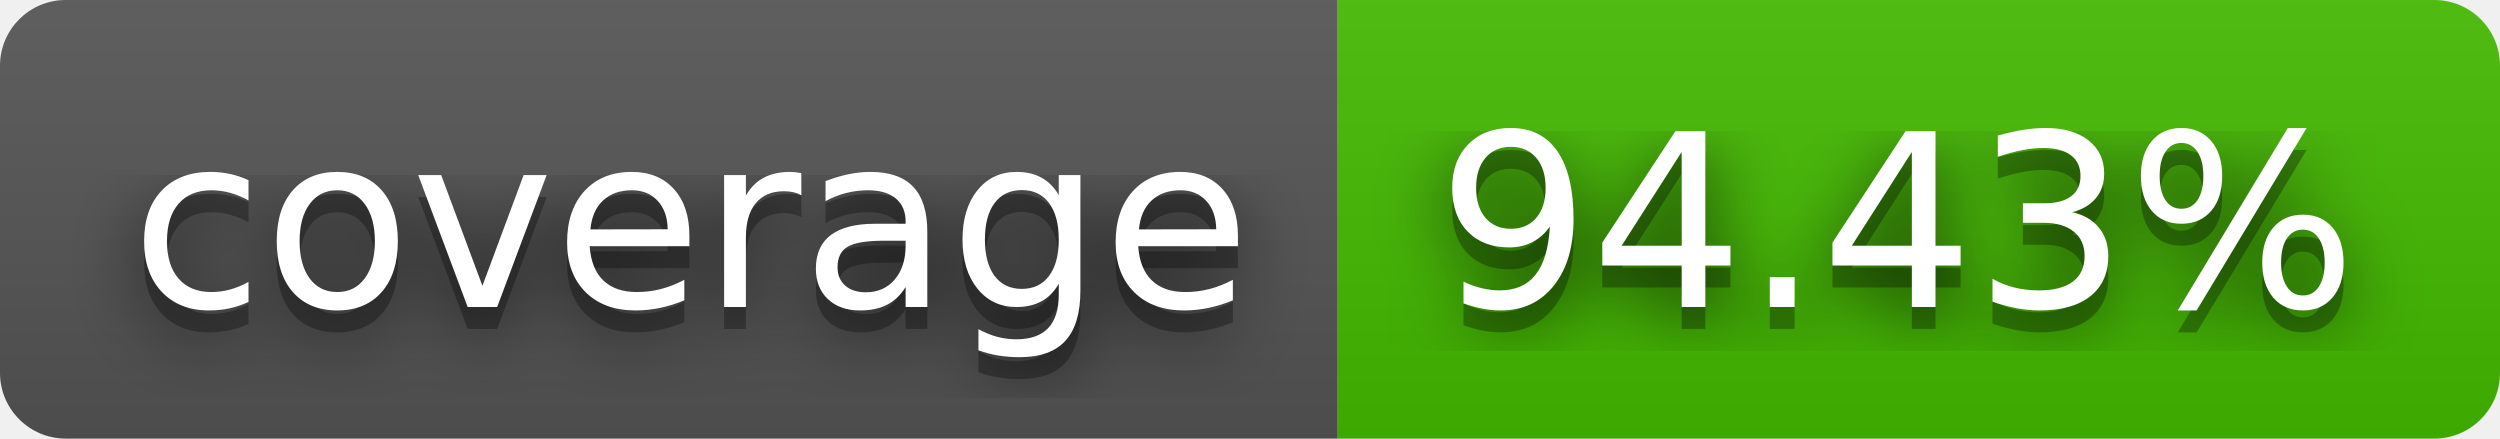
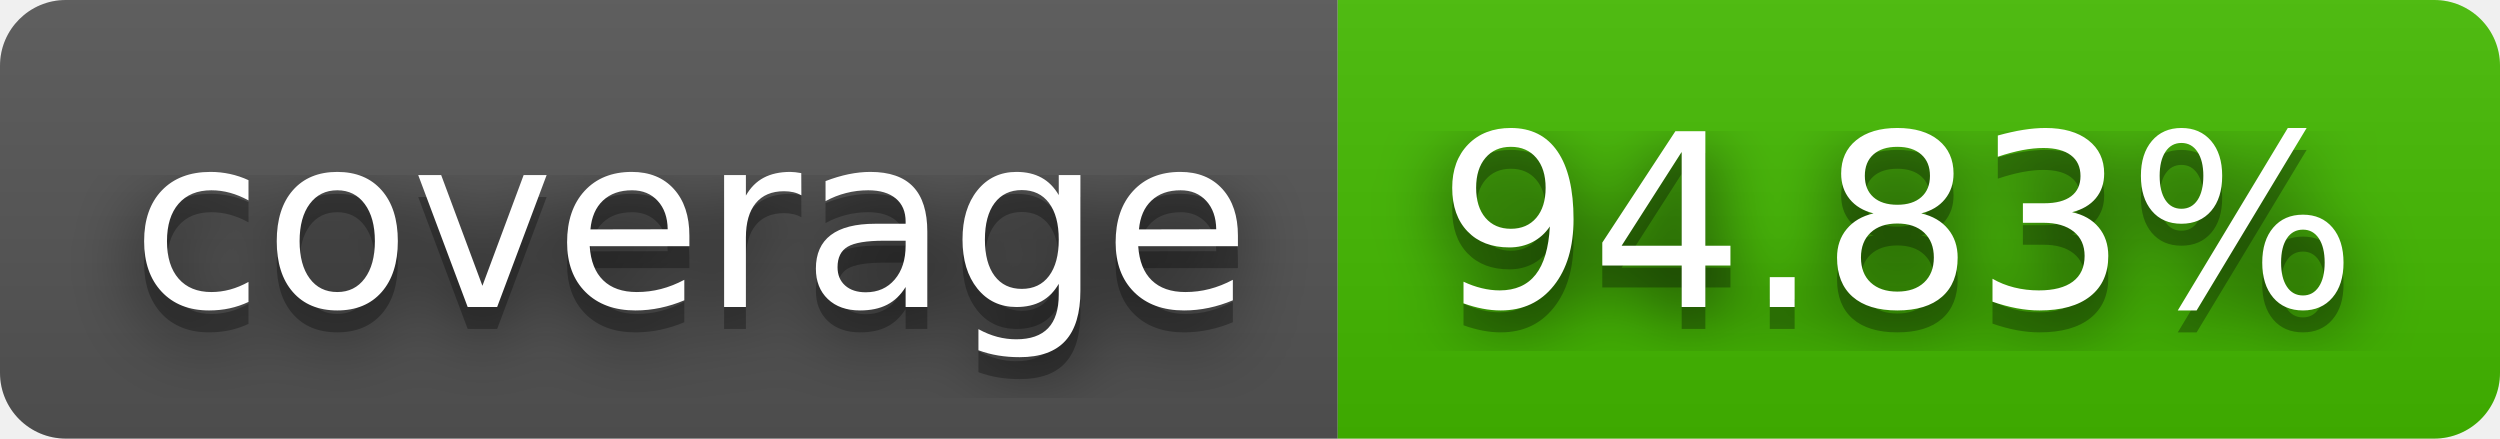
- <svg xmlns="http://www.w3.org/2000/svg" width="114" height="20" role="img" aria-label="coverage: 94.43%">
+ <svg xmlns="http://www.w3.org/2000/svg" width="114" height="20" role="img" aria-label="coverage: 94.83%">
  <filter id="blur">
    <feGaussianBlur stdDeviation="16" />
  </filter>
  <linearGradient id="s" x2="0" y2="100%">
    <stop offset="0" stop-color="#bbb" stop-opacity=".1" />
    <stop offset="1" stop-opacity=".1" />
  </linearGradient>
  <clipPath id="r">
    <rect width="114" height="20" rx="3" />
  </clipPath>
  <g clip-path="url(#r)">
    <rect width="61" height="20" fill="#555" />
    <rect x="61" width="53" height="20" fill="#4b0" />
    <rect width="114" height="20" fill="url(#s)" />
  </g>
  <g fill="#fff" text-anchor="middle" font-family="Verdana,Geneva,DejaVu Sans,sans-serif" text-rendering="geometricPrecision" font-size="110">
    <g transform="scale(.1)">
      <g aria-hidden="true" fill="#010101">
        <text x="315" y="150" fill-opacity=".8" filter="url(#blur)" textLength="510">coverage</text>
        <text x="315" y="150" fill-opacity=".3" textLength="510">coverage</text>
      </g>
      <text x="315" y="140" textLength="510">coverage</text>
    </g>
    <g transform="scale(.1)">
      <g aria-hidden="true" fill="#010101">
-         <text x="865" y="150" fill-opacity=".8" filter="url(#blur)" textLength="430">94.43%</text>
-         <text x="865" y="150" fill-opacity=".3" textLength="430">94.43%</text>
+         <text x="865" y="150" fill-opacity=".8" filter="url(#blur)" textLength="430">94.83%</text>
+         <text x="865" y="150" fill-opacity=".3" textLength="430">94.83%</text>
      </g>
-       <text x="865" y="140" textLength="430">94.43%</text>
+       <text x="865" y="140" textLength="430">94.83%</text>
    </g>
  </g>
</svg>
